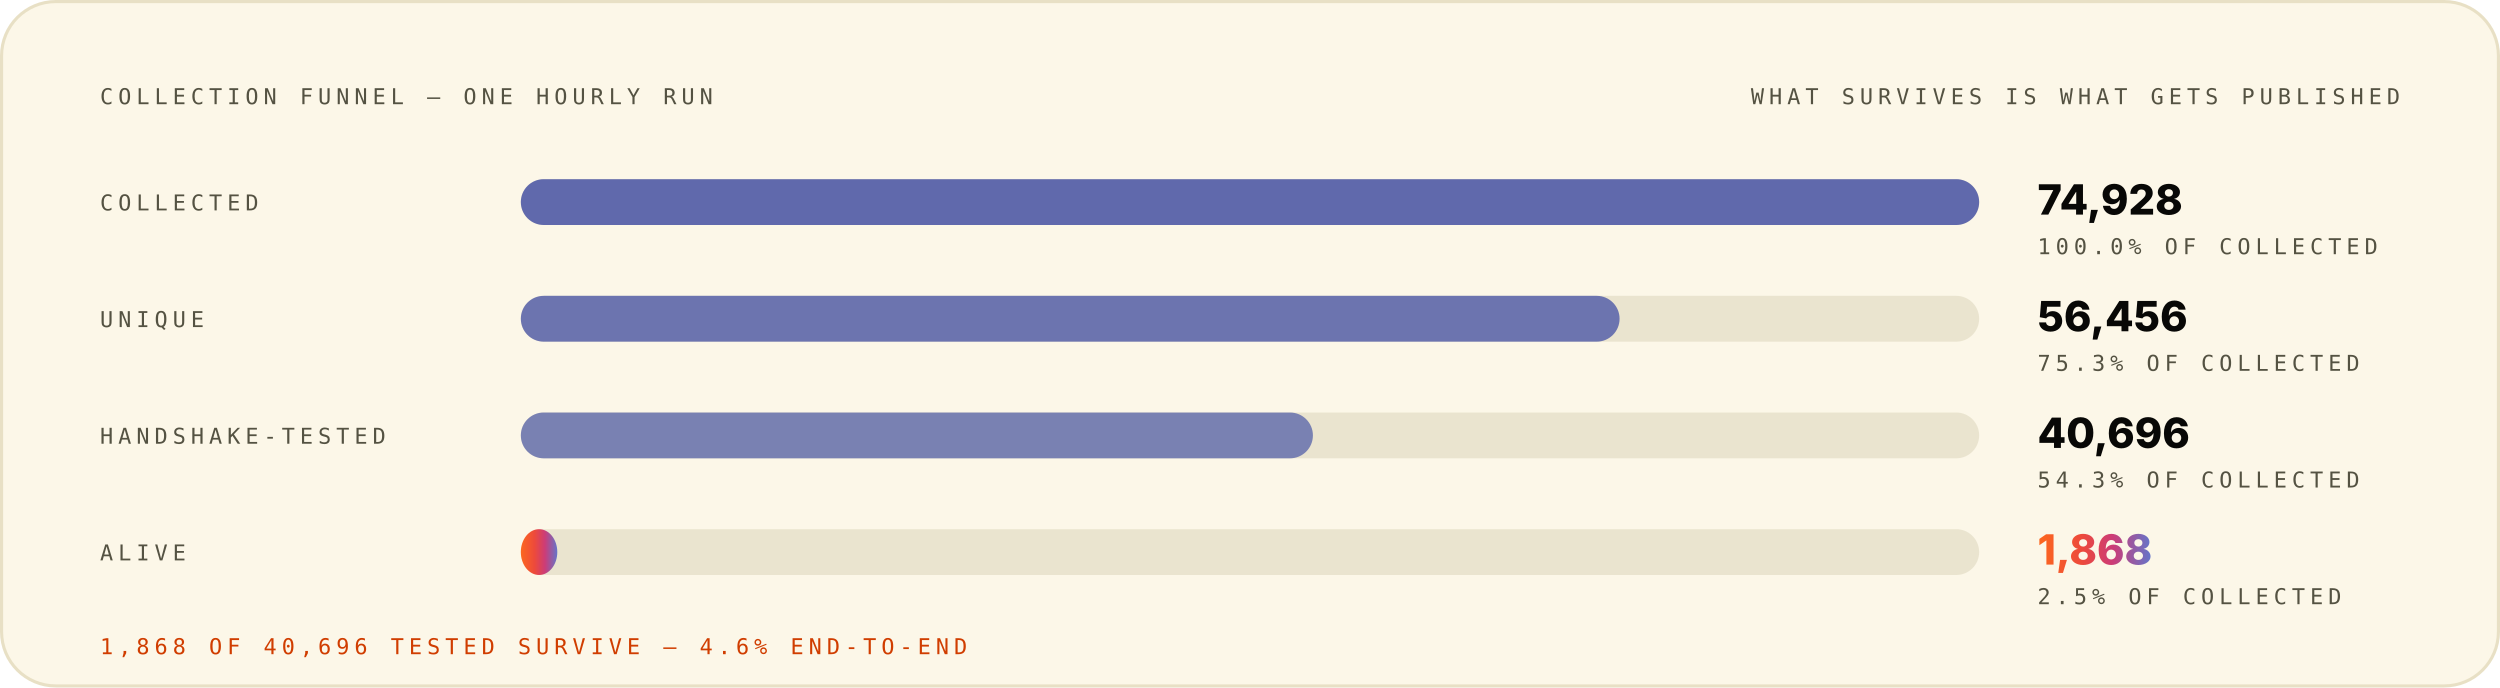
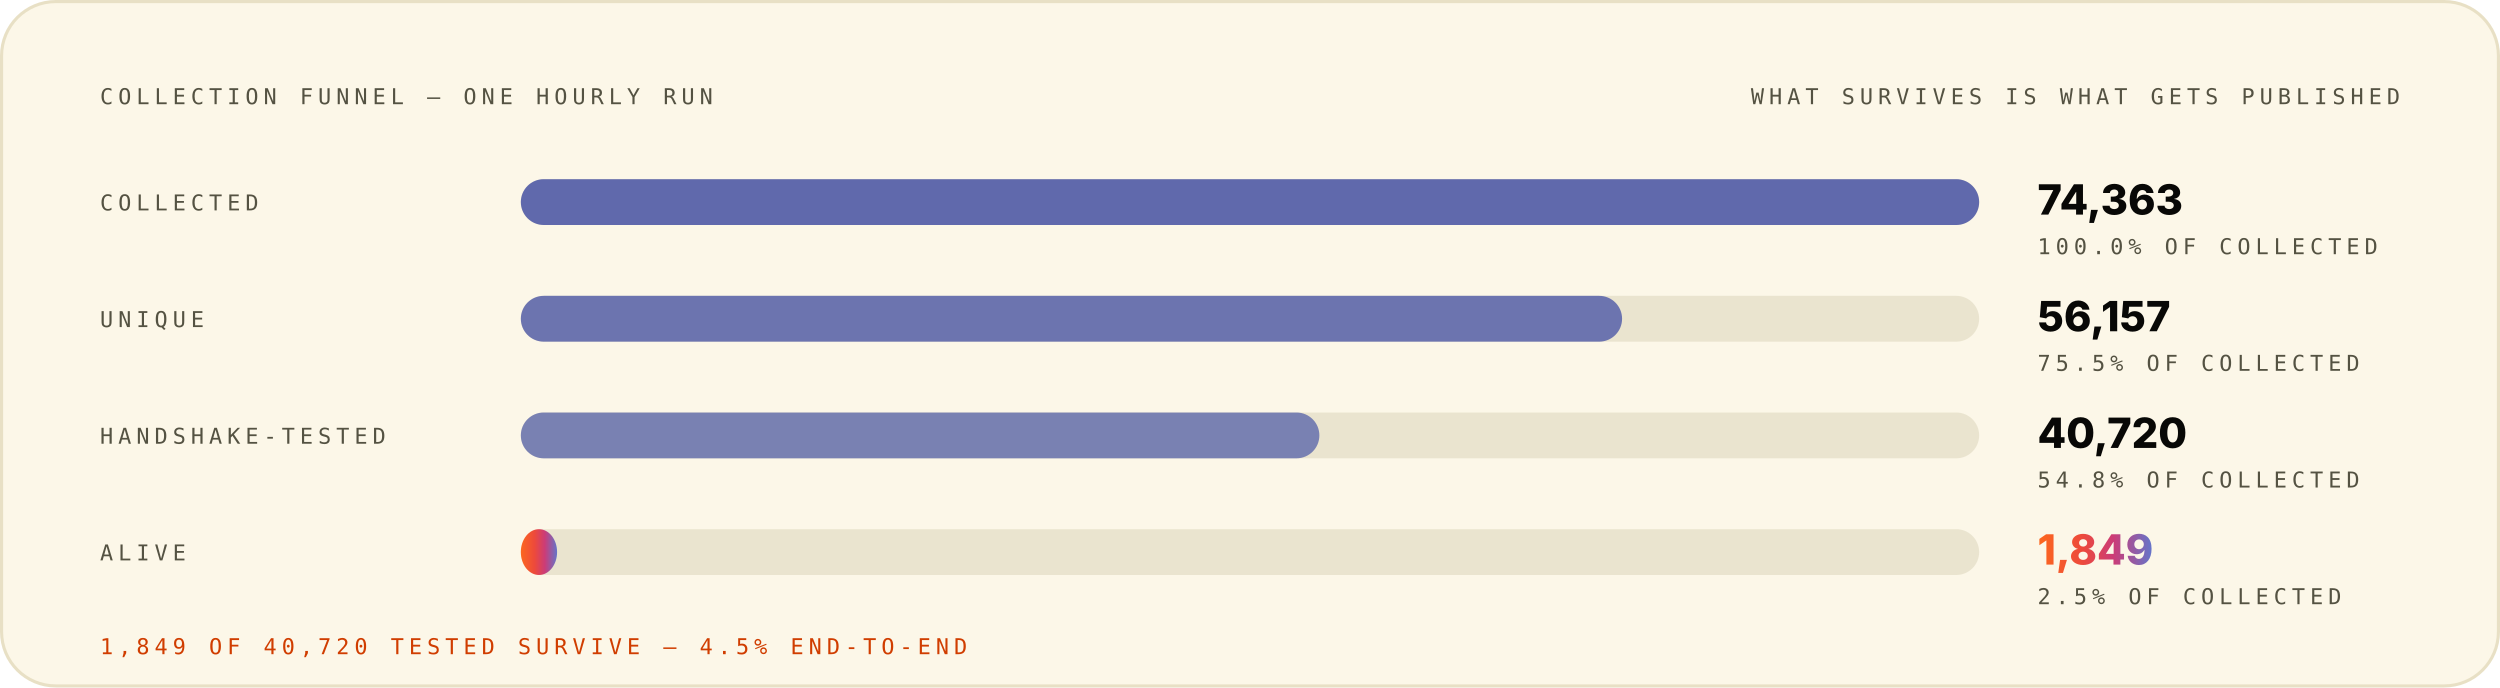
<svg xmlns="http://www.w3.org/2000/svg" width="1200" height="330" viewBox="0 0 1200 330" role="img" font-family="Space Grotesk, Inter, system-ui, -apple-system, Segoe UI, sans-serif">
  <style>.m-fade{animation:vf .7s ease-out both}.m-grow{transform-box:fill-box;transform-origin:left center;animation:vg .9s cubic-bezier(.2,.7,.2,1) both}.m-dash{animation:vm 26s linear infinite}.m-beat{animation:vb 2.6s ease-in-out infinite;transform-box:fill-box;transform-origin:center}@keyframes vf{from{opacity:0}to{opacity:1}}@keyframes vg{from{transform:scaleX(0)}to{transform:scaleX(1)}}@keyframes vm{to{stroke-dashoffset:-320}}@keyframes vb{0%,86%,100%{transform:scale(1)}90%{transform:scale(1.05)}95%{transform:scale(1.01)}}@media (prefers-reduced-motion:reduce){.m-fade,.m-grow,.m-dash,.m-beat{animation:none}}</style>
  <linearGradient id="brand-light" x1="0" y1="0" x2="1" y2="0">
    <stop offset="0" stop-color="#FC671F" />
    <stop offset="0.38" stop-color="#ED4A3B" />
    <stop offset="0.66" stop-color="#CC3C77" />
    <stop offset="1" stop-color="#6574C9" />
  </linearGradient>
  <rect x="0.75" y="0.75" width="1198.5" height="328.5" rx="26" fill="#FCF7E8" stroke="#E8E0C5" stroke-width="1.5" />
  <g class="m-fade" style="animation-delay:0.00s">
    <text x="48" y="50" font-size="10.5" font-weight="500" font-family="IBM Plex Mono, ui-monospace, SFMono-Regular, Menlo, monospace" letter-spacing="2.4" fill="#545242">COLLECTION FUNNEL — ONE HOURLY RUN</text>
    <text x="1152" y="50" font-size="10.5" font-weight="500" font-family="IBM Plex Mono, ui-monospace, SFMono-Regular, Menlo, monospace" letter-spacing="2.4" text-anchor="end" fill="#545242">WHAT SURVIVES IS WHAT GETS PUBLISHED</text>
  </g>
  <g class="m-fade" style="animation-delay:0.08s">
    <text x="48" y="101" font-size="10.5" font-weight="500" font-family="IBM Plex Mono, ui-monospace, SFMono-Regular, Menlo, monospace" letter-spacing="2.4" fill="#545242">COLLECTED</text>
    <rect x="250" y="86" width="700" height="22" rx="11" fill="#D1C9AC" fill-opacity="0.405" />
    <rect x="250" y="86" width="700.0" height="22" rx="11" fill="#4854A6" fill-opacity="0.85" />
-     <text x="978" y="103" font-size="20" font-weight="800" font-family="Space Grotesk, Inter, system-ui, -apple-system, Segoe UI, sans-serif" fill="#080806">74,928</text>
+     <text x="978" y="103" font-size="20" font-weight="800" font-family="Space Grotesk, Inter, system-ui, -apple-system, Segoe UI, sans-serif" fill="#080806">74,363</text>
    <text x="978" y="122" font-size="10.5" font-weight="500" font-family="IBM Plex Mono, ui-monospace, SFMono-Regular, Menlo, monospace" letter-spacing="2.4" fill="#545242">100.0% OF COLLECTED</text>
  </g>
  <g class="m-fade" style="animation-delay:0.22s">
    <text x="48" y="157" font-size="10.5" font-weight="500" font-family="IBM Plex Mono, ui-monospace, SFMono-Regular, Menlo, monospace" letter-spacing="2.4" fill="#545242">UNIQUE</text>
    <rect x="250" y="142" width="700" height="22" rx="11" fill="#D1C9AC" fill-opacity="0.405" />
-     <rect x="250" y="142" width="527.4" height="22" rx="11" fill="#4854A6" fill-opacity="0.77" />
-     <text x="978" y="159" font-size="20" font-weight="800" font-family="Space Grotesk, Inter, system-ui, -apple-system, Segoe UI, sans-serif" fill="#080806">56,456</text>
-     <text x="978" y="178" font-size="10.5" font-weight="500" font-family="IBM Plex Mono, ui-monospace, SFMono-Regular, Menlo, monospace" letter-spacing="2.4" fill="#545242">75.3% OF COLLECTED</text>
+     <rect x="250" y="142" width="528.6" height="22" rx="11" fill="#4854A6" fill-opacity="0.77" />
+     <text x="978" y="159" font-size="20" font-weight="800" font-family="Space Grotesk, Inter, system-ui, -apple-system, Segoe UI, sans-serif" fill="#080806">56,157</text>
+     <text x="978" y="178" font-size="10.5" font-weight="500" font-family="IBM Plex Mono, ui-monospace, SFMono-Regular, Menlo, monospace" letter-spacing="2.4" fill="#545242">75.5% OF COLLECTED</text>
  </g>
  <g class="m-fade" style="animation-delay:0.36s">
    <text x="48" y="213" font-size="10.5" font-weight="500" font-family="IBM Plex Mono, ui-monospace, SFMono-Regular, Menlo, monospace" letter-spacing="2.4" fill="#545242">HANDSHAKE-TESTED</text>
    <rect x="250" y="198" width="700" height="22" rx="11" fill="#D1C9AC" fill-opacity="0.405" />
-     <rect x="250" y="198" width="380.2" height="22" rx="11" fill="#4854A6" fill-opacity="0.69" />
-     <text x="978" y="215" font-size="20" font-weight="800" font-family="Space Grotesk, Inter, system-ui, -apple-system, Segoe UI, sans-serif" fill="#080806">40,696</text>
-     <text x="978" y="234" font-size="10.5" font-weight="500" font-family="IBM Plex Mono, ui-monospace, SFMono-Regular, Menlo, monospace" letter-spacing="2.4" fill="#545242">54.3% OF COLLECTED</text>
+     <rect x="250" y="198" width="383.3" height="22" rx="11" fill="#4854A6" fill-opacity="0.69" />
+     <text x="978" y="215" font-size="20" font-weight="800" font-family="Space Grotesk, Inter, system-ui, -apple-system, Segoe UI, sans-serif" fill="#080806">40,720</text>
+     <text x="978" y="234" font-size="10.5" font-weight="500" font-family="IBM Plex Mono, ui-monospace, SFMono-Regular, Menlo, monospace" letter-spacing="2.4" fill="#545242">54.8% OF COLLECTED</text>
  </g>
  <g class="m-fade" style="animation-delay:0.50s">
    <text x="48" y="269" font-size="10.5" font-weight="500" font-family="IBM Plex Mono, ui-monospace, SFMono-Regular, Menlo, monospace" letter-spacing="2.4" fill="#545242">ALIVE</text>
    <rect x="250" y="254" width="700" height="22" rx="11" fill="#D1C9AC" fill-opacity="0.405" />
-     <rect class="m-grow" style="animation-delay:0.72s" x="250" y="254" width="17.5" height="22" rx="11" fill="url(#brand-light)" fill-opacity="1.00" />
-     <text class="m-beat" x="978" y="271" font-size="20" font-weight="800" font-family="Space Grotesk, Inter, system-ui, -apple-system, Segoe UI, sans-serif" fill="url(#brand-light)">1,868</text>
+     <rect class="m-grow" style="animation-delay:0.72s" x="250" y="254" width="17.4" height="22" rx="11" fill="url(#brand-light)" fill-opacity="1.00" />
+     <text class="m-beat" x="978" y="271" font-size="20" font-weight="800" font-family="Space Grotesk, Inter, system-ui, -apple-system, Segoe UI, sans-serif" fill="url(#brand-light)">1,849</text>
    <text x="978" y="290" font-size="10.5" font-weight="500" font-family="IBM Plex Mono, ui-monospace, SFMono-Regular, Menlo, monospace" letter-spacing="2.4" fill="#545242">2.5% OF COLLECTED</text>
  </g>
  <g class="m-fade" style="animation-delay:0.70s">
-     <text x="48" y="314" font-size="10.5" font-weight="500" font-family="IBM Plex Mono, ui-monospace, SFMono-Regular, Menlo, monospace" letter-spacing="2.4" fill="#D03D00">1,868 OF 40,696 TESTED SURVIVE — 4.6% END-TO-END</text>
+     <text x="48" y="314" font-size="10.5" font-weight="500" font-family="IBM Plex Mono, ui-monospace, SFMono-Regular, Menlo, monospace" letter-spacing="2.4" fill="#D03D00">1,849 OF 40,720 TESTED SURVIVE — 4.5% END-TO-END</text>
  </g>
</svg>
